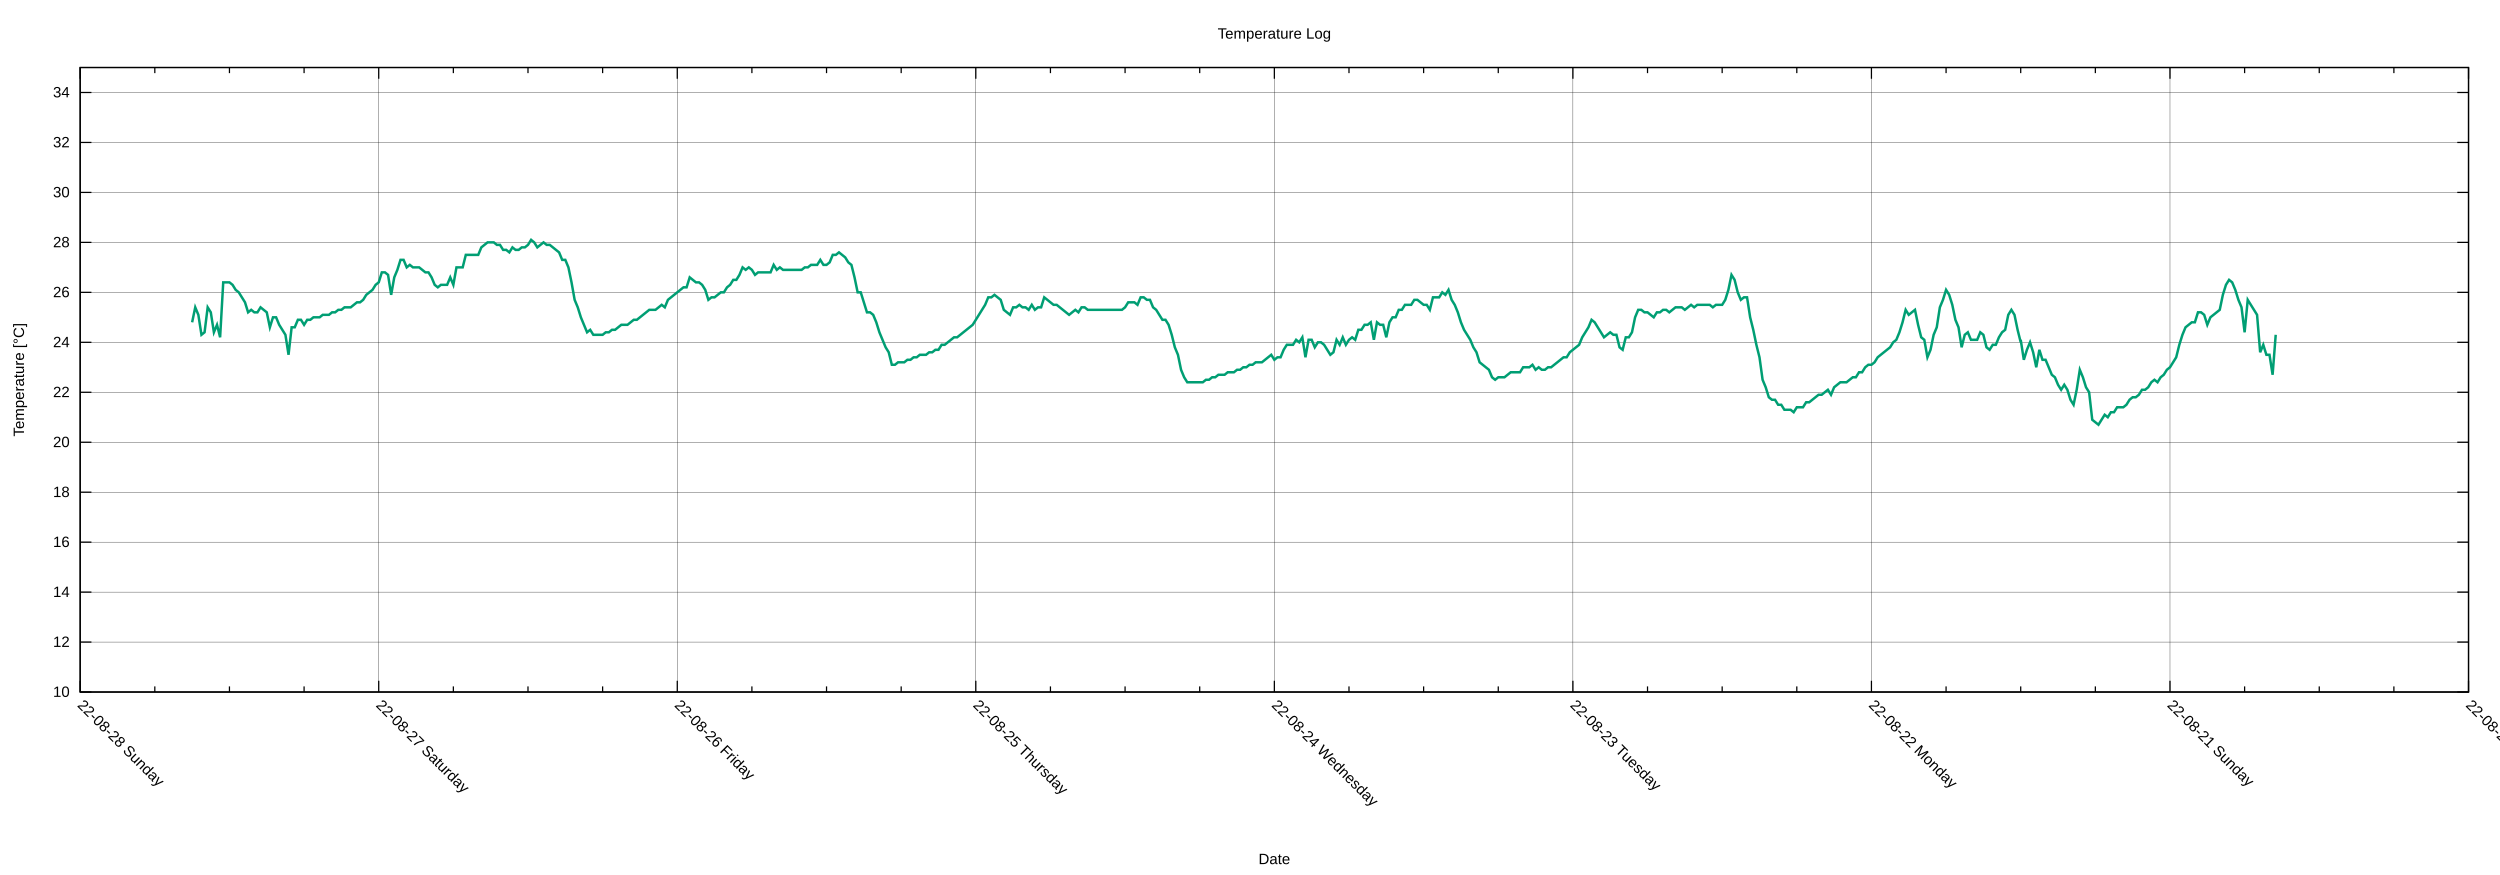
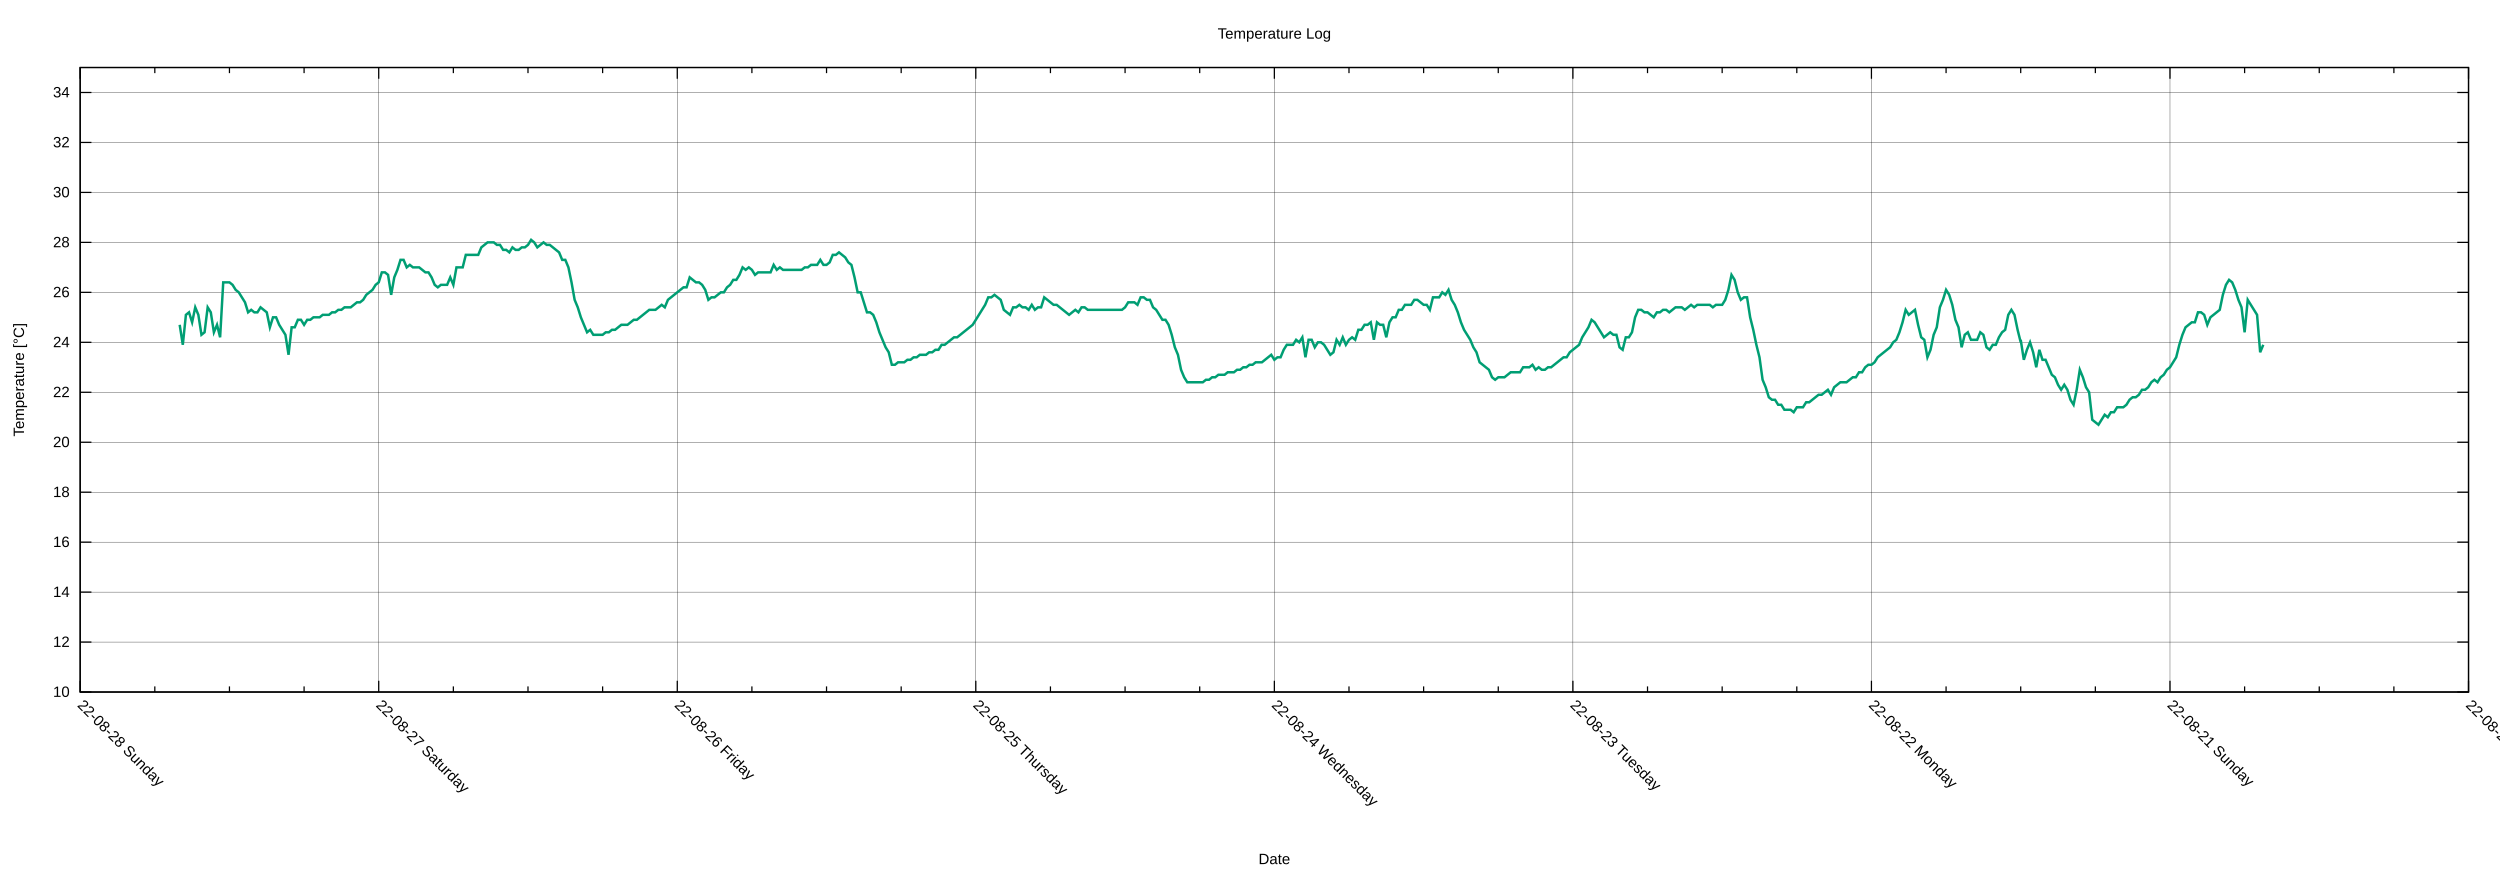
<svg xmlns="http://www.w3.org/2000/svg" xmlns:xlink="http://www.w3.org/1999/xlink" width="2000" height="700" viewBox="0 0 2000 700">
  <g id="gnuplot_canvas">
    <rect x="0" y="0" width="2000" height="700" fill="none" />
    <defs>
      <circle id="gpDot" r="0.5" stroke-width="0.5" stroke="currentColor" />
      <path id="gpPt0" stroke-width="0.222" stroke="currentColor" d="M-1,0 h2 M0,-1 v2" />
      <path id="gpPt1" stroke-width="0.222" stroke="currentColor" d="M-1,-1 L1,1 M1,-1 L-1,1" />
      <path id="gpPt2" stroke-width="0.222" stroke="currentColor" d="M-1,0 L1,0 M0,-1 L0,1 M-1,-1 L1,1 M-1,1 L1,-1" />
      <rect id="gpPt3" stroke-width="0.222" stroke="currentColor" x="-1" y="-1" width="2" height="2" />
      <rect id="gpPt4" stroke-width="0.222" stroke="currentColor" fill="currentColor" x="-1" y="-1" width="2" height="2" />
      <circle id="gpPt5" stroke-width="0.222" stroke="currentColor" cx="0" cy="0" r="1" />
      <use xlink:href="#gpPt5" id="gpPt6" fill="currentColor" stroke="none" />
      <path id="gpPt7" stroke-width="0.222" stroke="currentColor" d="M0,-1.33 L-1.33,0.67 L1.33,0.67 z" />
      <use xlink:href="#gpPt7" id="gpPt8" fill="currentColor" stroke="none" />
      <use xlink:href="#gpPt7" id="gpPt9" stroke="currentColor" transform="rotate(180)" />
      <use xlink:href="#gpPt9" id="gpPt10" fill="currentColor" stroke="none" />
      <use xlink:href="#gpPt3" id="gpPt11" stroke="currentColor" transform="rotate(45)" />
      <use xlink:href="#gpPt11" id="gpPt12" fill="currentColor" stroke="none" />
      <path id="gpPt13" stroke-width="0.222" stroke="currentColor" d="M0,1.330 L1.265,0.411 L0.782,-1.067 L-0.782,-1.076 L-1.265,0.411 z" />
      <use xlink:href="#gpPt13" id="gpPt14" fill="currentColor" stroke="none" />
      <filter id="textbox" filterUnits="objectBoundingBox" x="0" y="0" height="1" width="1">
        <feFlood flood-color="white" flood-opacity="1" result="bgnd" />
        <feComposite in="SourceGraphic" in2="bgnd" operator="atop" />
      </filter>
      <filter id="greybox" filterUnits="objectBoundingBox" x="0" y="0" height="1" width="1">
        <feFlood flood-color="lightgrey" flood-opacity="1" result="grey" />
        <feComposite in="SourceGraphic" in2="grey" operator="atop" />
      </filter>
    </defs>
    <g fill="none" color="white" stroke="currentColor" stroke-width="1.00" stroke-linecap="butt" stroke-linejoin="miter">
</g>
    <g fill="none" color="black" stroke="currentColor" stroke-width="1.00" stroke-linecap="butt" stroke-linejoin="miter">
</g>
    <g fill="none" color="black" stroke="black" stroke-width="0.25" stroke-linecap="butt" stroke-linejoin="miter">
</g>
    <g fill="none" color="black" stroke="currentColor" stroke-width="0.25" stroke-linecap="butt" stroke-linejoin="miter">
      <path stroke="black" class="gridline" d="M64.14,553.62 L1974.82,553.62  " />
    </g>
    <g fill="none" color="black" stroke="black" stroke-width="1.00" stroke-linecap="butt" stroke-linejoin="miter">
</g>
    <g fill="none" color="black" stroke="currentColor" stroke-width="1.00" stroke-linecap="butt" stroke-linejoin="miter">
      <path stroke="black" d="M64.14,553.62 L73.14,553.62 M1974.82,553.62 L1965.82,553.62  " />
      <g transform="translate(55.75,557.52)" stroke="none" fill="black" font-family="Arial" font-size="12.00" text-anchor="end">
        <text>
          <tspan font-family="Arial"> 10</tspan>
        </text>
      </g>
    </g>
    <g fill="none" color="black" stroke="currentColor" stroke-width="1.00" stroke-linecap="butt" stroke-linejoin="miter">
</g>
    <g fill="none" color="black" stroke="black" stroke-width="0.25" stroke-linecap="butt" stroke-linejoin="miter">
</g>
    <g fill="none" color="black" stroke="currentColor" stroke-width="0.25" stroke-linecap="butt" stroke-linejoin="miter">
      <path stroke="black" class="gridline" d="M64.14,513.65 L1974.82,513.65  " />
    </g>
    <g fill="none" color="black" stroke="black" stroke-width="1.00" stroke-linecap="butt" stroke-linejoin="miter">
</g>
    <g fill="none" color="black" stroke="currentColor" stroke-width="1.00" stroke-linecap="butt" stroke-linejoin="miter">
      <path stroke="black" d="M64.14,513.65 L73.14,513.65 M1974.82,513.65 L1965.82,513.65  " />
      <g transform="translate(55.75,517.55)" stroke="none" fill="black" font-family="Arial" font-size="12.00" text-anchor="end">
        <text>
          <tspan font-family="Arial"> 12</tspan>
        </text>
      </g>
    </g>
    <g fill="none" color="black" stroke="currentColor" stroke-width="1.00" stroke-linecap="butt" stroke-linejoin="miter">
</g>
    <g fill="none" color="black" stroke="black" stroke-width="0.25" stroke-linecap="butt" stroke-linejoin="miter">
</g>
    <g fill="none" color="black" stroke="currentColor" stroke-width="0.25" stroke-linecap="butt" stroke-linejoin="miter">
      <path stroke="black" class="gridline" d="M64.14,473.68 L1974.82,473.68  " />
    </g>
    <g fill="none" color="black" stroke="black" stroke-width="1.00" stroke-linecap="butt" stroke-linejoin="miter">
</g>
    <g fill="none" color="black" stroke="currentColor" stroke-width="1.00" stroke-linecap="butt" stroke-linejoin="miter">
      <path stroke="black" d="M64.14,473.68 L73.14,473.68 M1974.82,473.68 L1965.82,473.68  " />
      <g transform="translate(55.75,477.58)" stroke="none" fill="black" font-family="Arial" font-size="12.00" text-anchor="end">
        <text>
          <tspan font-family="Arial"> 14</tspan>
        </text>
      </g>
    </g>
    <g fill="none" color="black" stroke="currentColor" stroke-width="1.00" stroke-linecap="butt" stroke-linejoin="miter">
</g>
    <g fill="none" color="black" stroke="black" stroke-width="0.25" stroke-linecap="butt" stroke-linejoin="miter">
</g>
    <g fill="none" color="black" stroke="currentColor" stroke-width="0.25" stroke-linecap="butt" stroke-linejoin="miter">
      <path stroke="black" class="gridline" d="M64.14,433.71 L1974.82,433.71  " />
    </g>
    <g fill="none" color="black" stroke="black" stroke-width="1.00" stroke-linecap="butt" stroke-linejoin="miter">
</g>
    <g fill="none" color="black" stroke="currentColor" stroke-width="1.00" stroke-linecap="butt" stroke-linejoin="miter">
      <path stroke="black" d="M64.14,433.71 L73.14,433.71 M1974.82,433.71 L1965.82,433.71  " />
      <g transform="translate(55.75,437.61)" stroke="none" fill="black" font-family="Arial" font-size="12.00" text-anchor="end">
        <text>
          <tspan font-family="Arial"> 16</tspan>
        </text>
      </g>
    </g>
    <g fill="none" color="black" stroke="currentColor" stroke-width="1.00" stroke-linecap="butt" stroke-linejoin="miter">
</g>
    <g fill="none" color="black" stroke="black" stroke-width="0.25" stroke-linecap="butt" stroke-linejoin="miter">
</g>
    <g fill="none" color="black" stroke="currentColor" stroke-width="0.25" stroke-linecap="butt" stroke-linejoin="miter">
      <path stroke="black" class="gridline" d="M64.14,393.74 L1974.82,393.74  " />
    </g>
    <g fill="none" color="black" stroke="black" stroke-width="1.00" stroke-linecap="butt" stroke-linejoin="miter">
</g>
    <g fill="none" color="black" stroke="currentColor" stroke-width="1.00" stroke-linecap="butt" stroke-linejoin="miter">
      <path stroke="black" d="M64.14,393.74 L73.14,393.74 M1974.82,393.74 L1965.82,393.74  " />
      <g transform="translate(55.75,397.64)" stroke="none" fill="black" font-family="Arial" font-size="12.00" text-anchor="end">
        <text>
          <tspan font-family="Arial"> 18</tspan>
        </text>
      </g>
    </g>
    <g fill="none" color="black" stroke="currentColor" stroke-width="1.00" stroke-linecap="butt" stroke-linejoin="miter">
</g>
    <g fill="none" color="black" stroke="black" stroke-width="0.25" stroke-linecap="butt" stroke-linejoin="miter">
</g>
    <g fill="none" color="black" stroke="currentColor" stroke-width="0.25" stroke-linecap="butt" stroke-linejoin="miter">
      <path stroke="black" class="gridline" d="M64.14,353.78 L1974.82,353.78  " />
    </g>
    <g fill="none" color="black" stroke="black" stroke-width="1.00" stroke-linecap="butt" stroke-linejoin="miter">
</g>
    <g fill="none" color="black" stroke="currentColor" stroke-width="1.00" stroke-linecap="butt" stroke-linejoin="miter">
      <path stroke="black" d="M64.14,353.78 L73.14,353.78 M1974.82,353.78 L1965.82,353.78  " />
      <g transform="translate(55.75,357.68)" stroke="none" fill="black" font-family="Arial" font-size="12.00" text-anchor="end">
        <text>
          <tspan font-family="Arial"> 20</tspan>
        </text>
      </g>
    </g>
    <g fill="none" color="black" stroke="currentColor" stroke-width="1.00" stroke-linecap="butt" stroke-linejoin="miter">
</g>
    <g fill="none" color="black" stroke="black" stroke-width="0.25" stroke-linecap="butt" stroke-linejoin="miter">
</g>
    <g fill="none" color="black" stroke="currentColor" stroke-width="0.25" stroke-linecap="butt" stroke-linejoin="miter">
      <path stroke="black" class="gridline" d="M64.14,313.81 L1974.82,313.81  " />
    </g>
    <g fill="none" color="black" stroke="black" stroke-width="1.00" stroke-linecap="butt" stroke-linejoin="miter">
</g>
    <g fill="none" color="black" stroke="currentColor" stroke-width="1.00" stroke-linecap="butt" stroke-linejoin="miter">
      <path stroke="black" d="M64.14,313.81 L73.14,313.81 M1974.82,313.81 L1965.82,313.81  " />
      <g transform="translate(55.75,317.71)" stroke="none" fill="black" font-family="Arial" font-size="12.00" text-anchor="end">
        <text>
          <tspan font-family="Arial"> 22</tspan>
        </text>
      </g>
    </g>
    <g fill="none" color="black" stroke="currentColor" stroke-width="1.00" stroke-linecap="butt" stroke-linejoin="miter">
</g>
    <g fill="none" color="black" stroke="black" stroke-width="0.25" stroke-linecap="butt" stroke-linejoin="miter">
</g>
    <g fill="none" color="black" stroke="currentColor" stroke-width="0.25" stroke-linecap="butt" stroke-linejoin="miter">
      <path stroke="black" class="gridline" d="M64.14,273.84 L1974.82,273.84  " />
    </g>
    <g fill="none" color="black" stroke="black" stroke-width="1.00" stroke-linecap="butt" stroke-linejoin="miter">
</g>
    <g fill="none" color="black" stroke="currentColor" stroke-width="1.00" stroke-linecap="butt" stroke-linejoin="miter">
      <path stroke="black" d="M64.14,273.84 L73.14,273.84 M1974.82,273.84 L1965.82,273.84  " />
      <g transform="translate(55.75,277.74)" stroke="none" fill="black" font-family="Arial" font-size="12.00" text-anchor="end">
        <text>
          <tspan font-family="Arial"> 24</tspan>
        </text>
      </g>
    </g>
    <g fill="none" color="black" stroke="currentColor" stroke-width="1.00" stroke-linecap="butt" stroke-linejoin="miter">
</g>
    <g fill="none" color="black" stroke="black" stroke-width="0.25" stroke-linecap="butt" stroke-linejoin="miter">
</g>
    <g fill="none" color="black" stroke="currentColor" stroke-width="0.25" stroke-linecap="butt" stroke-linejoin="miter">
      <path stroke="black" class="gridline" d="M64.14,233.87 L1974.82,233.87  " />
    </g>
    <g fill="none" color="black" stroke="black" stroke-width="1.00" stroke-linecap="butt" stroke-linejoin="miter">
</g>
    <g fill="none" color="black" stroke="currentColor" stroke-width="1.00" stroke-linecap="butt" stroke-linejoin="miter">
      <path stroke="black" d="M64.14,233.87 L73.14,233.87 M1974.82,233.87 L1965.82,233.87  " />
      <g transform="translate(55.75,237.77)" stroke="none" fill="black" font-family="Arial" font-size="12.00" text-anchor="end">
        <text>
          <tspan font-family="Arial"> 26</tspan>
        </text>
      </g>
    </g>
    <g fill="none" color="black" stroke="currentColor" stroke-width="1.00" stroke-linecap="butt" stroke-linejoin="miter">
</g>
    <g fill="none" color="black" stroke="black" stroke-width="0.25" stroke-linecap="butt" stroke-linejoin="miter">
</g>
    <g fill="none" color="black" stroke="currentColor" stroke-width="0.25" stroke-linecap="butt" stroke-linejoin="miter">
      <path stroke="black" class="gridline" d="M64.14,193.90 L1974.82,193.90  " />
    </g>
    <g fill="none" color="black" stroke="black" stroke-width="1.00" stroke-linecap="butt" stroke-linejoin="miter">
</g>
    <g fill="none" color="black" stroke="currentColor" stroke-width="1.00" stroke-linecap="butt" stroke-linejoin="miter">
      <path stroke="black" d="M64.14,193.90 L73.14,193.90 M1974.82,193.90 L1965.82,193.90  " />
      <g transform="translate(55.75,197.80)" stroke="none" fill="black" font-family="Arial" font-size="12.00" text-anchor="end">
        <text>
          <tspan font-family="Arial"> 28</tspan>
        </text>
      </g>
    </g>
    <g fill="none" color="black" stroke="currentColor" stroke-width="1.00" stroke-linecap="butt" stroke-linejoin="miter">
</g>
    <g fill="none" color="black" stroke="black" stroke-width="0.25" stroke-linecap="butt" stroke-linejoin="miter">
</g>
    <g fill="none" color="black" stroke="currentColor" stroke-width="0.25" stroke-linecap="butt" stroke-linejoin="miter">
      <path stroke="black" class="gridline" d="M64.14,153.93 L1974.82,153.93  " />
    </g>
    <g fill="none" color="black" stroke="black" stroke-width="1.00" stroke-linecap="butt" stroke-linejoin="miter">
</g>
    <g fill="none" color="black" stroke="currentColor" stroke-width="1.00" stroke-linecap="butt" stroke-linejoin="miter">
      <path stroke="black" d="M64.14,153.93 L73.14,153.93 M1974.82,153.93 L1965.82,153.93  " />
      <g transform="translate(55.75,157.83)" stroke="none" fill="black" font-family="Arial" font-size="12.00" text-anchor="end">
        <text>
          <tspan font-family="Arial"> 30</tspan>
        </text>
      </g>
    </g>
    <g fill="none" color="black" stroke="currentColor" stroke-width="1.00" stroke-linecap="butt" stroke-linejoin="miter">
</g>
    <g fill="none" color="black" stroke="black" stroke-width="0.25" stroke-linecap="butt" stroke-linejoin="miter">
</g>
    <g fill="none" color="black" stroke="currentColor" stroke-width="0.25" stroke-linecap="butt" stroke-linejoin="miter">
      <path stroke="black" class="gridline" d="M64.14,113.96 L1974.82,113.96  " />
    </g>
    <g fill="none" color="black" stroke="black" stroke-width="1.00" stroke-linecap="butt" stroke-linejoin="miter">
</g>
    <g fill="none" color="black" stroke="currentColor" stroke-width="1.00" stroke-linecap="butt" stroke-linejoin="miter">
      <path stroke="black" d="M64.14,113.96 L73.14,113.96 M1974.82,113.96 L1965.82,113.96  " />
      <g transform="translate(55.75,117.86)" stroke="none" fill="black" font-family="Arial" font-size="12.00" text-anchor="end">
        <text>
          <tspan font-family="Arial"> 32</tspan>
        </text>
      </g>
    </g>
    <g fill="none" color="black" stroke="currentColor" stroke-width="1.00" stroke-linecap="butt" stroke-linejoin="miter">
</g>
    <g fill="none" color="black" stroke="black" stroke-width="0.25" stroke-linecap="butt" stroke-linejoin="miter">
</g>
    <g fill="none" color="black" stroke="currentColor" stroke-width="0.25" stroke-linecap="butt" stroke-linejoin="miter">
      <path stroke="black" class="gridline" d="M64.14,73.99 L1974.82,73.99  " />
    </g>
    <g fill="none" color="black" stroke="black" stroke-width="1.00" stroke-linecap="butt" stroke-linejoin="miter">
</g>
    <g fill="none" color="black" stroke="currentColor" stroke-width="1.00" stroke-linecap="butt" stroke-linejoin="miter">
      <path stroke="black" d="M64.14,73.99 L73.14,73.99 M1974.82,73.99 L1965.82,73.99  " />
      <g transform="translate(55.75,77.89)" stroke="none" fill="black" font-family="Arial" font-size="12.00" text-anchor="end">
        <text>
          <tspan font-family="Arial"> 34</tspan>
        </text>
      </g>
    </g>
    <g fill="none" color="black" stroke="currentColor" stroke-width="1.00" stroke-linecap="butt" stroke-linejoin="miter">
</g>
    <g fill="none" color="black" stroke="black" stroke-width="0.25" stroke-linecap="butt" stroke-linejoin="miter">
</g>
    <g fill="none" color="black" stroke="currentColor" stroke-width="0.25" stroke-linecap="butt" stroke-linejoin="miter">
      <path stroke="black" class="gridline" d="M1974.82,553.62 L1974.82,54.01  " />
    </g>
    <g fill="none" color="black" stroke="black" stroke-width="1.00" stroke-linecap="butt" stroke-linejoin="miter">
</g>
    <g fill="none" color="black" stroke="currentColor" stroke-width="1.00" stroke-linecap="butt" stroke-linejoin="miter">
      <path stroke="black" d="M1974.82,553.62 L1974.82,544.62 M1974.82,54.01 L1974.82,63.01  " />
      <g transform="translate(1972.06,564.77) rotate(45)" stroke="none" fill="black" font-family="Arial" font-size="12.00" text-anchor="start">
        <text>
          <tspan font-family="Arial">22-08-20 Saturday</tspan>
        </text>
      </g>
    </g>
    <g fill="none" color="black" stroke="currentColor" stroke-width="1.00" stroke-linecap="butt" stroke-linejoin="miter">
      <path stroke="black" d="M1915.11,553.62 L1915.11,549.12 M1915.11,54.01 L1915.11,58.51 M1855.40,553.62 L1855.40,549.12 M1855.40,54.01 L1855.40,58.51   M1795.69,553.62 L1795.69,549.12 M1795.69,54.01 L1795.69,58.51  " />
    </g>
    <g fill="none" color="black" stroke="black" stroke-width="0.25" stroke-linecap="butt" stroke-linejoin="miter">
</g>
    <g fill="none" color="black" stroke="currentColor" stroke-width="0.25" stroke-linecap="butt" stroke-linejoin="miter">
      <path stroke="black" class="gridline" d="M1735.99,553.62 L1735.99,54.01  " />
    </g>
    <g fill="none" color="black" stroke="black" stroke-width="1.00" stroke-linecap="butt" stroke-linejoin="miter">
</g>
    <g fill="none" color="black" stroke="currentColor" stroke-width="1.00" stroke-linecap="butt" stroke-linejoin="miter">
      <path stroke="black" d="M1735.99,553.62 L1735.99,544.62 M1735.99,54.01 L1735.99,63.01  " />
      <g transform="translate(1733.23,564.77) rotate(45)" stroke="none" fill="black" font-family="Arial" font-size="12.00" text-anchor="start">
        <text>
          <tspan font-family="Arial">22-08-21 Sunday</tspan>
        </text>
      </g>
    </g>
    <g fill="none" color="black" stroke="currentColor" stroke-width="1.00" stroke-linecap="butt" stroke-linejoin="miter">
      <path stroke="black" d="M1676.28,553.62 L1676.28,549.12 M1676.28,54.01 L1676.28,58.51 M1616.57,553.62 L1616.57,549.12 M1616.57,54.01 L1616.57,58.51   M1556.86,553.62 L1556.86,549.12 M1556.86,54.01 L1556.86,58.51  " />
    </g>
    <g fill="none" color="black" stroke="black" stroke-width="0.25" stroke-linecap="butt" stroke-linejoin="miter">
</g>
    <g fill="none" color="black" stroke="currentColor" stroke-width="0.25" stroke-linecap="butt" stroke-linejoin="miter">
      <path stroke="black" class="gridline" d="M1497.15,553.62 L1497.15,54.01  " />
    </g>
    <g fill="none" color="black" stroke="black" stroke-width="1.00" stroke-linecap="butt" stroke-linejoin="miter">
</g>
    <g fill="none" color="black" stroke="currentColor" stroke-width="1.00" stroke-linecap="butt" stroke-linejoin="miter">
      <path stroke="black" d="M1497.15,553.62 L1497.15,544.62 M1497.15,54.01 L1497.15,63.01  " />
      <g transform="translate(1494.39,564.77) rotate(45)" stroke="none" fill="black" font-family="Arial" font-size="12.00" text-anchor="start">
        <text>
          <tspan font-family="Arial">22-08-22 Monday</tspan>
        </text>
      </g>
    </g>
    <g fill="none" color="black" stroke="currentColor" stroke-width="1.00" stroke-linecap="butt" stroke-linejoin="miter">
      <path stroke="black" d="M1437.44,553.62 L1437.44,549.12 M1437.44,54.01 L1437.44,58.51 M1377.73,553.62 L1377.73,549.12 M1377.73,54.01 L1377.73,58.51   M1318.02,553.62 L1318.02,549.12 M1318.02,54.01 L1318.02,58.51  " />
    </g>
    <g fill="none" color="black" stroke="black" stroke-width="0.25" stroke-linecap="butt" stroke-linejoin="miter">
</g>
    <g fill="none" color="black" stroke="currentColor" stroke-width="0.25" stroke-linecap="butt" stroke-linejoin="miter">
      <path stroke="black" class="gridline" d="M1258.32,553.62 L1258.32,54.01  " />
    </g>
    <g fill="none" color="black" stroke="black" stroke-width="1.00" stroke-linecap="butt" stroke-linejoin="miter">
</g>
    <g fill="none" color="black" stroke="currentColor" stroke-width="1.00" stroke-linecap="butt" stroke-linejoin="miter">
      <path stroke="black" d="M1258.32,553.62 L1258.32,544.62 M1258.32,54.01 L1258.32,63.01  " />
      <g transform="translate(1255.56,564.77) rotate(45)" stroke="none" fill="black" font-family="Arial" font-size="12.00" text-anchor="start">
        <text>
          <tspan font-family="Arial">22-08-23 Tuesday</tspan>
        </text>
      </g>
    </g>
    <g fill="none" color="black" stroke="currentColor" stroke-width="1.00" stroke-linecap="butt" stroke-linejoin="miter">
      <path stroke="black" d="M1198.61,553.62 L1198.61,549.12 M1198.61,54.01 L1198.61,58.51 M1138.90,553.62 L1138.90,549.12 M1138.90,54.01 L1138.90,58.51   M1079.19,553.62 L1079.19,549.12 M1079.19,54.01 L1079.19,58.51  " />
    </g>
    <g fill="none" color="black" stroke="black" stroke-width="0.25" stroke-linecap="butt" stroke-linejoin="miter">
</g>
    <g fill="none" color="black" stroke="currentColor" stroke-width="0.25" stroke-linecap="butt" stroke-linejoin="miter">
      <path stroke="black" class="gridline" d="M1019.48,553.62 L1019.48,54.01  " />
    </g>
    <g fill="none" color="black" stroke="black" stroke-width="1.00" stroke-linecap="butt" stroke-linejoin="miter">
</g>
    <g fill="none" color="black" stroke="currentColor" stroke-width="1.00" stroke-linecap="butt" stroke-linejoin="miter">
      <path stroke="black" d="M1019.48,553.62 L1019.48,544.62 M1019.48,54.01 L1019.48,63.01  " />
      <g transform="translate(1016.72,564.77) rotate(45)" stroke="none" fill="black" font-family="Arial" font-size="12.00" text-anchor="start">
        <text>
          <tspan font-family="Arial">22-08-24 Wednesday</tspan>
        </text>
      </g>
    </g>
    <g fill="none" color="black" stroke="currentColor" stroke-width="1.00" stroke-linecap="butt" stroke-linejoin="miter">
      <path stroke="black" d="M959.77,553.62 L959.77,549.12 M959.77,54.01 L959.77,58.51 M900.06,553.62 L900.06,549.12 M900.06,54.01 L900.06,58.51   M840.35,553.62 L840.35,549.12 M840.35,54.01 L840.35,58.51  " />
    </g>
    <g fill="none" color="black" stroke="black" stroke-width="0.25" stroke-linecap="butt" stroke-linejoin="miter">
</g>
    <g fill="none" color="black" stroke="currentColor" stroke-width="0.25" stroke-linecap="butt" stroke-linejoin="miter">
      <path stroke="black" class="gridline" d="M780.65,553.62 L780.65,54.01  " />
    </g>
    <g fill="none" color="black" stroke="black" stroke-width="1.00" stroke-linecap="butt" stroke-linejoin="miter">
</g>
    <g fill="none" color="black" stroke="currentColor" stroke-width="1.00" stroke-linecap="butt" stroke-linejoin="miter">
      <path stroke="black" d="M780.65,553.62 L780.65,544.62 M780.65,54.01 L780.65,63.01  " />
      <g transform="translate(777.89,564.77) rotate(45)" stroke="none" fill="black" font-family="Arial" font-size="12.00" text-anchor="start">
        <text>
          <tspan font-family="Arial">22-08-25 Thursday</tspan>
        </text>
      </g>
    </g>
    <g fill="none" color="black" stroke="currentColor" stroke-width="1.00" stroke-linecap="butt" stroke-linejoin="miter">
      <path stroke="black" d="M720.94,553.62 L720.94,549.12 M720.94,54.01 L720.94,58.51 M661.23,553.62 L661.23,549.12 M661.23,54.01 L661.23,58.51   M601.52,553.62 L601.52,549.12 M601.52,54.01 L601.52,58.51  " />
    </g>
    <g fill="none" color="black" stroke="black" stroke-width="0.25" stroke-linecap="butt" stroke-linejoin="miter">
</g>
    <g fill="none" color="black" stroke="currentColor" stroke-width="0.25" stroke-linecap="butt" stroke-linejoin="miter">
      <path stroke="black" class="gridline" d="M541.81,553.62 L541.81,54.01  " />
    </g>
    <g fill="none" color="black" stroke="black" stroke-width="1.00" stroke-linecap="butt" stroke-linejoin="miter">
</g>
    <g fill="none" color="black" stroke="currentColor" stroke-width="1.00" stroke-linecap="butt" stroke-linejoin="miter">
      <path stroke="black" d="M541.81,553.62 L541.81,544.62 M541.81,54.01 L541.81,63.01  " />
      <g transform="translate(539.05,564.77) rotate(45)" stroke="none" fill="black" font-family="Arial" font-size="12.00" text-anchor="start">
        <text>
          <tspan font-family="Arial">22-08-26 Friday</tspan>
        </text>
      </g>
    </g>
    <g fill="none" color="black" stroke="currentColor" stroke-width="1.00" stroke-linecap="butt" stroke-linejoin="miter">
      <path stroke="black" d="M482.10,553.62 L482.10,549.12 M482.10,54.01 L482.10,58.51 M422.39,553.62 L422.39,549.12 M422.39,54.01 L422.39,58.51   M362.68,553.62 L362.68,549.12 M362.68,54.01 L362.68,58.51  " />
    </g>
    <g fill="none" color="black" stroke="black" stroke-width="0.25" stroke-linecap="butt" stroke-linejoin="miter">
</g>
    <g fill="none" color="black" stroke="currentColor" stroke-width="0.25" stroke-linecap="butt" stroke-linejoin="miter">
      <path stroke="black" class="gridline" d="M302.98,553.62 L302.98,54.01  " />
    </g>
    <g fill="none" color="black" stroke="black" stroke-width="1.00" stroke-linecap="butt" stroke-linejoin="miter">
</g>
    <g fill="none" color="black" stroke="currentColor" stroke-width="1.00" stroke-linecap="butt" stroke-linejoin="miter">
      <path stroke="black" d="M302.98,553.62 L302.98,544.62 M302.98,54.01 L302.98,63.01  " />
      <g transform="translate(300.22,564.77) rotate(45)" stroke="none" fill="black" font-family="Arial" font-size="12.00" text-anchor="start">
        <text>
          <tspan font-family="Arial">22-08-27 Saturday</tspan>
        </text>
      </g>
    </g>
    <g fill="none" color="black" stroke="currentColor" stroke-width="1.00" stroke-linecap="butt" stroke-linejoin="miter">
      <path stroke="black" d="M243.27,553.62 L243.27,549.12 M243.27,54.01 L243.27,58.51 M183.56,553.62 L183.56,549.12 M183.56,54.01 L183.56,58.51   M123.85,553.62 L123.85,549.12 M123.85,54.01 L123.85,58.51  " />
    </g>
    <g fill="none" color="black" stroke="black" stroke-width="0.25" stroke-linecap="butt" stroke-linejoin="miter">
</g>
    <g fill="none" color="black" stroke="currentColor" stroke-width="0.25" stroke-linecap="butt" stroke-linejoin="miter">
      <path stroke="black" class="gridline" d="M64.14,553.62 L64.14,54.01  " />
    </g>
    <g fill="none" color="black" stroke="black" stroke-width="1.00" stroke-linecap="butt" stroke-linejoin="miter">
</g>
    <g fill="none" color="black" stroke="currentColor" stroke-width="1.00" stroke-linecap="butt" stroke-linejoin="miter">
      <path stroke="black" d="M64.14,553.62 L64.14,544.62 M64.14,54.01 L64.14,63.01  " />
      <g transform="translate(61.38,564.77) rotate(45)" stroke="none" fill="black" font-family="Arial" font-size="12.00" text-anchor="start">
        <text>
          <tspan font-family="Arial">22-08-28 Sunday</tspan>
        </text>
      </g>
    </g>
    <g fill="none" color="black" stroke="currentColor" stroke-width="1.00" stroke-linecap="butt" stroke-linejoin="miter">
</g>
    <g fill="none" color="black" stroke="currentColor" stroke-width="1.00" stroke-linecap="butt" stroke-linejoin="miter">
      <path stroke="black" d="M64.14,54.01 L64.14,553.62 L1974.82,553.62 L1974.82,54.01 L64.14,54.01 Z  " />
    </g>
    <g fill="none" color="black" stroke="currentColor" stroke-width="1.00" stroke-linecap="butt" stroke-linejoin="miter">
      <g transform="translate(19.18,303.82) rotate(270)" stroke="none" fill="black" font-family="Arial" font-size="12.00" text-anchor="middle">
        <text>
          <tspan font-family="Arial">Temperature [°C]</tspan>
        </text>
      </g>
    </g>
    <g fill="none" color="black" stroke="currentColor" stroke-width="1.00" stroke-linecap="butt" stroke-linejoin="miter">
      <g transform="translate(1019.48,691.30)" stroke="none" fill="black" font-family="Arial" font-size="12.00" text-anchor="middle">
        <text>
          <tspan font-family="Arial">Date</tspan>
        </text>
      </g>
    </g>
    <g fill="none" color="black" stroke="currentColor" stroke-width="1.00" stroke-linecap="butt" stroke-linejoin="miter">
</g>
    <g id="gnuplot_plot_1">
      <g fill="none" color="white" stroke="currentColor" stroke-width="2.00" stroke-linecap="butt" stroke-linejoin="miter">
</g>
      <g fill="none" color="black" stroke="currentColor" stroke-width="2.00" stroke-linecap="butt" stroke-linejoin="miter">
-         <path stroke="rgb(  0, 158, 115)" d="M153.70,257.85 L156.19,245.86 L158.68,251.86 L161.17,267.84 L163.65,265.84 L166.14,245.86 L168.63,249.86 L171.12,265.84   L173.61,259.85 L176.09,269.84 L178.58,225.88 L181.07,225.88 L183.56,225.88 L186.05,227.87 L188.53,231.87 L191.02,233.87   L193.51,237.87 L196.00,241.86 L198.48,249.86 L200.97,247.86 L203.46,249.86 L205.95,249.86 L208.44,245.86 L210.92,247.86   L213.41,249.86 L215.90,261.85 L218.39,253.85 L220.88,253.85 L223.36,259.85 L225.85,263.85 L228.34,267.84 L230.83,283.83   L233.31,261.85 L235.80,261.85 L238.29,255.85 L240.78,255.85 L243.27,259.85 L245.75,255.85 L248.24,255.85 L250.73,253.85   L253.22,253.85 L255.71,253.85 L258.19,251.86 L260.68,251.86 L263.17,251.86 L265.66,249.86 L268.14,249.86 L270.63,247.86   L273.12,247.86 L275.61,245.86 L278.10,245.86 L280.58,245.86 L283.07,243.86 L285.56,241.86 L288.05,241.86 L290.54,239.86   L293.02,235.87 L295.51,233.87 L298.00,231.87 L300.49,227.87 L302.98,225.88 L305.46,217.88 L307.95,217.88 L310.44,219.88   L312.93,235.87 L315.41,221.88 L317.90,215.88 L320.39,207.89 L322.88,207.89 L325.37,213.89 L327.85,211.89 L330.34,213.89   L332.83,213.89 L335.32,213.89 L337.81,215.88 L340.29,217.88 L342.78,217.88 L345.27,221.88 L347.76,227.87 L350.24,229.87   L352.73,227.87 L355.22,227.87 L357.71,227.87 L360.20,221.88 L362.68,227.87 L365.17,213.89 L367.66,213.89 L370.15,213.89   L372.64,203.89 L375.12,203.89 L377.61,203.89 L380.10,203.89 L382.59,203.89 L385.07,197.90 L387.56,195.90 L390.05,193.90   L392.54,193.90 L395.03,193.90 L397.51,195.90 L400.00,195.90 L402.49,199.90 L404.98,199.90 L407.47,201.89 L409.95,197.90   L412.44,199.90 L414.93,199.90 L417.42,197.90 L419.90,197.90 L422.39,195.90 L424.88,191.90 L427.37,193.90 L429.86,197.90   L432.34,195.90 L434.83,193.90 L437.32,195.90 L439.81,195.90 L442.30,197.90 L444.78,199.90 L447.27,201.89 L449.76,207.89   L452.25,207.89 L454.73,213.89 L457.22,225.88 L459.71,239.86 L462.20,245.86 L464.69,253.85 L467.17,259.85 L469.66,265.84   L472.15,263.85 L474.64,267.84 L477.13,267.84 L479.61,267.84 L482.10,267.84 L484.59,265.84 L487.08,265.84 L489.56,263.85   L492.05,263.85 L494.54,261.85 L497.03,259.85 L499.52,259.85 L502.00,259.85 L504.49,257.85 L506.98,255.85 L509.47,255.85   L511.96,253.85 L514.44,251.86 L516.93,249.86 L519.42,247.86 L521.91,247.86 L524.39,247.86 L526.88,245.86 L529.37,243.86   L531.86,245.86 L534.35,239.86 L536.83,237.87 L539.32,235.87 L541.81,233.87 L544.30,231.87 L546.79,229.87 L549.27,229.87   L551.76,221.88 L554.25,223.88 L556.74,225.88 L559.23,225.88 L561.71,227.87 L564.20,231.87 L566.69,239.86 L569.18,237.87   L571.66,237.87 L574.15,235.87 L576.64,233.87 L579.13,233.87 L581.62,229.87 L584.10,227.87 L586.59,223.88 L589.08,223.88   L591.57,219.88 L594.06,213.89 L596.54,215.88 L599.03,213.89 L601.52,215.88 L604.01,219.88 L606.49,217.88 L608.98,217.88   L611.47,217.88 L613.96,217.88 L616.45,217.88 L618.93,211.89 L621.42,215.88 L623.91,213.89 L626.40,215.88 L628.89,215.88   L631.37,215.88 L633.86,215.88 L636.35,215.88 L638.84,215.88 L641.32,215.88 L643.81,213.89 L646.30,213.89 L648.79,211.89   L651.28,211.89 L653.76,211.89 L656.25,207.89 L658.74,211.89 L661.23,211.89 L663.72,209.89 L666.20,203.89 L668.69,203.89   L671.18,201.89 L673.67,203.89 L676.15,205.89 L678.64,209.89 L681.13,211.89 L683.62,221.88 L686.11,233.87 L688.59,233.87   L691.08,241.86 L693.57,249.86 L696.06,249.86 L698.55,251.86 L701.03,257.85 L703.52,265.84 L706.01,271.84 L708.50,277.84   L710.98,281.83 L713.47,291.82 L715.96,291.82 L718.45,289.83 L720.94,289.83 L723.42,289.83 L725.91,287.83 L728.40,287.83   L730.89,285.83 L733.38,285.83 L735.86,283.83 L738.35,283.83 L740.84,283.83 L743.33,281.83 L745.81,281.83 L748.30,279.83   L750.79,279.83 L753.28,275.84 L755.77,275.84 L758.25,273.84 L760.74,271.84 L763.23,269.84 L765.72,269.84 L768.21,267.84   L770.69,265.84 L773.18,263.85 L775.67,261.85 L778.16,259.85 L780.65,255.85 L783.13,251.86 L785.62,247.86 L788.11,243.86   L790.60,237.87 L793.08,237.87 L795.57,235.87 L798.06,237.87 L800.55,239.86 L803.04,247.86 L805.52,249.86 L808.01,251.86   L810.50,245.86 L812.99,245.86 L815.48,243.86 L817.96,245.86 L820.45,245.86 L822.94,247.86 L825.43,243.86 L827.91,247.86   L830.40,245.86 L832.89,245.86 L835.38,237.87 L837.87,239.86 L840.35,241.86 L842.84,243.86 L845.33,243.86 L847.82,245.86   L850.31,247.86 L852.79,249.86 L855.28,251.86 L857.77,249.86 L860.26,247.86 L862.74,249.86 L865.23,245.86 L867.72,245.86   L870.21,247.86 L872.70,247.86 L875.18,247.86 L877.67,247.86 L880.16,247.86 L882.65,247.86 L885.14,247.86 L887.62,247.86   L890.11,247.86 L892.60,247.86 L895.09,247.86 L897.57,247.86 L900.06,245.86 L902.55,241.86 L905.04,241.86 L907.53,241.86   L910.01,243.86 L912.50,237.87 L914.99,237.87 L917.48,239.86 L919.97,239.86 L922.45,245.86 L924.94,247.86 L927.43,251.86   L929.92,255.85 L932.40,255.85 L934.89,259.85 L937.38,267.84 L939.87,277.84 L942.36,283.83 L944.84,295.82 L947.33,301.82   L949.82,305.81 L952.31,305.81 L954.80,305.81 L957.28,305.81 L959.77,305.81 L962.26,305.81 L964.75,303.81 L967.23,303.81   L969.72,301.82 L972.21,301.82 L974.70,299.82 L977.19,299.82 L979.67,299.82 L982.16,297.82 L984.65,297.82 L987.14,297.82   L989.63,295.82 L992.11,295.82 L994.60,293.82 L997.09,293.82 L999.58,291.82 L1002.06,291.82 L1004.55,289.83 L1007.04,289.83   L1009.53,289.83 L1012.02,287.83 L1014.50,285.83 L1016.99,283.83 L1019.48,287.83 L1021.97,285.83 L1024.46,285.83 L1026.94,279.83   L1029.43,275.84 L1031.92,275.84 L1034.41,275.84 L1036.90,271.84 L1039.38,273.84 L1041.87,269.84 L1044.36,285.83 L1046.85,271.84   L1049.33,271.84 L1051.82,277.84 L1054.31,273.84 L1056.80,273.84 L1059.29,275.84 L1061.77,279.83 L1064.26,283.83 L1066.75,281.83   L1069.24,271.84 L1071.73,275.84 L1074.21,269.84 L1076.70,275.84 L1079.19,271.84 L1081.68,269.84 L1084.16,271.84 L1086.65,263.85   L1089.14,263.85 L1091.63,259.85 L1094.12,259.85 L1096.60,257.85 L1099.09,271.84 L1101.58,257.85 L1104.07,259.85 L1106.56,259.85   L1109.04,269.84 L1111.53,257.85 L1114.02,253.85 L1116.51,253.85 L1118.99,247.86 L1121.48,247.86 L1123.97,243.86 L1126.46,243.86   L1128.95,243.86 L1131.43,239.86 L1133.92,239.86 L1136.41,241.86 L1138.90,243.86 L1141.39,243.86 L1143.87,247.86 L1146.36,237.87   L1148.85,237.87 L1151.34,237.87 L1153.82,233.87 L1156.31,235.87 L1158.80,231.87 L1161.29,239.86 L1163.78,243.86 L1166.26,249.86   L1168.75,257.85 L1171.24,263.85 L1173.73,267.84 L1176.22,271.84 L1178.70,277.84 L1181.19,281.83 L1183.68,289.83 L1186.17,291.82   L1188.65,293.82 L1191.14,295.82 L1193.63,301.82 L1196.12,303.81 L1198.61,301.82 L1201.09,301.82 L1203.58,301.82 L1206.07,299.82   L1208.56,297.82 L1211.05,297.82 L1213.53,297.82 L1216.02,297.82 L1218.51,293.82 L1221.00,293.82 L1223.48,293.82 L1225.97,291.82   L1228.46,295.82 L1230.95,293.82 L1233.44,295.82 L1235.92,295.82 L1238.41,293.82 L1240.90,293.82 L1243.39,291.82 L1245.88,289.83   L1248.36,287.83 L1250.85,285.83 L1253.34,285.83 L1255.83,281.83 L1258.32,279.83 L1260.80,277.84 L1263.29,275.84 L1265.78,269.84   L1268.27,265.84 L1270.75,261.85 L1273.24,255.85 L1275.73,257.85 L1278.22,261.85 L1280.71,265.84 L1283.19,269.84 L1285.68,267.84   L1288.17,265.84 L1290.66,267.84 L1293.15,267.84 L1295.63,277.84 L1298.12,279.83 L1300.61,269.84 L1303.10,269.84 L1305.58,265.84   L1308.07,253.85 L1310.56,247.86 L1313.05,247.86 L1315.54,249.86 L1318.02,249.86 L1320.51,251.86 L1323.00,253.85 L1325.49,249.86   L1327.98,249.86 L1330.46,247.86 L1332.95,247.86 L1335.44,249.86 L1337.93,247.86 L1340.41,245.86 L1342.90,245.86 L1345.39,245.86   L1347.88,247.86 L1350.37,245.86 L1352.85,243.86 L1355.34,245.86 L1357.83,243.86 L1360.32,243.86 L1362.81,243.86 L1365.29,243.86   L1367.78,243.86 L1370.27,245.86 L1372.76,243.86 L1375.24,243.86 L1377.73,243.86 L1380.22,239.86 L1382.71,231.87 L1385.20,219.88   L1387.68,223.88 L1390.17,233.87 L1392.66,239.86 L1395.15,237.87 L1397.64,237.87 L1400.12,253.85 L1402.61,263.85 L1405.10,275.84   L1407.59,285.83 L1410.07,303.81 L1412.56,309.81 L1415.05,317.80 L1417.54,319.80 L1420.03,319.80 L1422.51,323.80 L1425.00,323.80   L1427.49,327.80 L1429.98,327.80 L1432.47,327.80 L1434.95,329.79 L1437.44,325.80 L1439.93,325.80 L1442.42,325.80 L1444.90,321.80   L1447.39,321.80 L1449.88,319.80 L1452.37,317.80 L1454.86,315.81 L1457.34,315.81 L1459.83,313.81 L1462.32,311.81 L1464.81,315.81   L1467.30,309.81 L1469.78,307.81 L1472.27,305.81 L1474.76,305.81 L1477.25,305.81 L1479.73,303.81 L1482.22,301.82 L1484.71,301.82   L1487.20,297.82 L1489.69,297.82 L1492.17,293.82 L1494.66,291.82 L1497.15,291.82 L1499.64,289.83 L1502.13,285.83 L1504.61,283.83   L1507.10,281.83 L1509.59,279.83 L1512.08,277.84 L1514.57,273.84 L1517.05,271.84 L1519.54,265.84 L1522.03,257.85 L1524.52,247.86   L1527.00,251.86 L1529.49,249.86 L1531.98,247.86 L1534.47,259.85 L1536.96,269.84 L1539.44,271.84 L1541.93,285.83 L1544.42,279.83   L1546.91,267.84 L1549.40,261.85 L1551.88,245.86 L1554.37,239.86 L1556.86,231.87 L1559.35,235.87 L1561.83,243.86 L1564.32,255.85   L1566.81,261.85 L1569.30,277.84 L1571.79,267.84 L1574.27,265.84 L1576.76,271.84 L1579.25,271.84 L1581.74,271.84 L1584.23,265.84   L1586.71,267.84 L1589.20,277.84 L1591.69,279.83 L1594.18,275.84 L1596.66,275.84 L1599.15,269.84 L1601.64,265.84 L1604.13,263.85   L1606.62,251.86 L1609.10,247.86 L1611.59,251.86 L1614.08,263.85 L1616.57,273.84 L1616.57,271.84 L1619.06,287.83 L1621.54,279.83   L1624.03,273.84 L1626.52,281.83 L1629.01,293.82 L1631.49,279.83 L1633.98,287.83 L1636.47,287.83 L1638.96,293.82 L1641.45,299.82   L1643.93,301.82 L1646.42,307.81 L1648.91,311.81 L1651.40,307.81 L1653.89,311.81 L1656.37,319.80 L1658.86,323.80 L1661.35,311.81   L1663.84,295.82 L1666.32,301.82 L1668.81,309.81 L1671.30,313.81 L1673.79,335.79 L1676.28,337.79 L1678.76,339.79 L1681.25,335.79   L1683.74,331.79 L1686.23,333.79 L1688.72,329.79 L1691.20,329.79 L1693.69,325.80 L1696.18,325.80 L1698.67,325.80 L1701.15,323.80   L1703.64,319.80 L1706.13,317.80 L1708.62,317.80 L1711.11,315.81 L1713.59,311.81 L1716.08,311.81 L1718.57,309.81 L1721.06,305.81   L1723.55,303.81 L1726.03,305.81 L1728.52,301.82 L1731.01,299.82 L1733.50,295.82 L1735.99,293.82 L1738.47,289.83 L1740.96,285.83   L1743.45,275.84 L1745.94,267.84 L1748.42,261.85 L1750.91,259.85 L1753.40,257.85 L1755.89,257.85 L1758.38,249.86 L1760.86,249.86   L1763.35,251.86 L1765.84,259.85 L1768.33,253.85 L1770.82,251.86 L1773.30,249.86 L1775.79,247.86 L1778.28,235.87 L1780.77,227.87   L1783.25,223.88 L1785.74,225.88 L1788.23,231.87 L1790.72,239.86 L1793.21,245.86 L1795.69,265.84 L1798.18,239.86 L1800.67,243.86   L1803.16,247.86 L1805.65,251.86 L1808.13,281.83 L1810.62,275.84 L1813.11,283.83 L1815.60,283.83 L1818.08,299.82 L1820.57,267.84    " />
+         <path stroke="rgb(  0, 158, 115)" d="M143.75,259.85 L146.24,275.84 L148.73,251.86 L151.22,249.86 L153.70,257.85 L156.19,245.86 L158.68,251.86 L161.17,267.84   L163.65,265.84 L166.14,245.86 L168.63,249.86 L171.12,265.84 L173.61,259.85 L176.09,269.84 L178.58,225.88 L181.07,225.88   L183.56,225.88 L186.05,227.87 L188.53,231.87 L191.02,233.87 L193.51,237.87 L196.00,241.86 L198.48,249.86 L200.97,247.86   L203.46,249.86 L205.95,249.86 L208.44,245.86 L210.92,247.86 L213.41,249.86 L215.90,261.85 L218.39,253.85 L220.88,253.85   L223.36,259.85 L225.85,263.85 L228.34,267.84 L230.83,283.83 L233.31,261.85 L235.80,261.85 L238.29,255.85 L240.78,255.85   L243.27,259.85 L245.75,255.85 L248.24,255.85 L250.73,253.85 L253.22,253.85 L255.71,253.85 L258.19,251.86 L260.68,251.86   L263.17,251.86 L265.66,249.86 L268.14,249.86 L270.63,247.86 L273.12,247.86 L275.61,245.86 L278.10,245.86 L280.58,245.86   L283.07,243.86 L285.56,241.86 L288.05,241.86 L290.54,239.86 L293.02,235.87 L295.51,233.87 L298.00,231.87 L300.49,227.87   L302.98,225.88 L305.46,217.88 L307.95,217.88 L310.44,219.88 L312.93,235.87 L315.41,221.88 L317.90,215.88 L320.39,207.89   L322.88,207.89 L325.37,213.89 L327.85,211.89 L330.34,213.89 L332.83,213.89 L335.32,213.89 L337.81,215.88 L340.29,217.88   L342.78,217.88 L345.27,221.88 L347.76,227.87 L350.24,229.87 L352.73,227.87 L355.22,227.87 L357.71,227.87 L360.20,221.88   L362.68,227.87 L365.17,213.89 L367.66,213.89 L370.15,213.89 L372.64,203.89 L375.12,203.89 L377.61,203.89 L380.10,203.89   L382.59,203.89 L385.07,197.90 L387.56,195.90 L390.05,193.90 L392.54,193.90 L395.03,193.90 L397.51,195.90 L400.00,195.90   L402.49,199.90 L404.98,199.90 L407.47,201.89 L409.95,197.90 L412.44,199.90 L414.93,199.90 L417.42,197.90 L419.90,197.90   L422.39,195.90 L424.88,191.90 L427.37,193.90 L429.86,197.90 L432.34,195.90 L434.83,193.90 L437.32,195.90 L439.81,195.90   L442.30,197.90 L444.78,199.90 L447.27,201.89 L449.76,207.89 L452.25,207.89 L454.73,213.89 L457.22,225.88 L459.71,239.86   L462.20,245.86 L464.69,253.85 L467.17,259.85 L469.66,265.84 L472.15,263.85 L474.64,267.84 L477.13,267.84 L479.61,267.84   L482.10,267.84 L484.59,265.84 L487.08,265.84 L489.56,263.85 L492.05,263.85 L494.54,261.85 L497.03,259.85 L499.52,259.85   L502.00,259.85 L504.49,257.85 L506.98,255.85 L509.47,255.85 L511.96,253.85 L514.44,251.86 L516.93,249.86 L519.42,247.86   L521.91,247.86 L524.39,247.86 L526.88,245.86 L529.37,243.86 L531.86,245.86 L534.35,239.86 L536.83,237.87 L539.32,235.87   L541.81,233.87 L544.30,231.87 L546.79,229.87 L549.27,229.87 L551.76,221.88 L554.25,223.88 L556.74,225.88 L559.23,225.88   L561.71,227.87 L564.20,231.87 L566.69,239.86 L569.18,237.87 L571.66,237.87 L574.15,235.87 L576.64,233.87 L579.13,233.87   L581.62,229.87 L584.10,227.87 L586.59,223.88 L589.08,223.88 L591.57,219.88 L594.06,213.89 L596.54,215.88 L599.03,213.89   L601.52,215.88 L604.01,219.88 L606.49,217.88 L608.98,217.88 L611.47,217.88 L613.96,217.88 L616.45,217.88 L618.93,211.89   L621.42,215.88 L623.91,213.89 L626.40,215.88 L628.89,215.88 L631.37,215.88 L633.86,215.88 L636.35,215.88 L638.84,215.88   L641.32,215.88 L643.81,213.89 L646.30,213.89 L648.79,211.89 L651.28,211.89 L653.76,211.89 L656.25,207.89 L658.74,211.89   L661.23,211.89 L663.72,209.89 L666.20,203.89 L668.69,203.89 L671.18,201.89 L673.67,203.89 L676.15,205.89 L678.64,209.89   L681.13,211.89 L683.62,221.88 L686.11,233.87 L688.59,233.87 L691.08,241.86 L693.57,249.86 L696.06,249.86 L698.55,251.86   L701.03,257.85 L703.52,265.84 L706.01,271.84 L708.50,277.84 L710.98,281.83 L713.47,291.82 L715.96,291.82 L718.45,289.83   L720.94,289.83 L723.42,289.83 L725.91,287.83 L728.40,287.83 L730.89,285.83 L733.38,285.83 L735.86,283.83 L738.35,283.83   L740.84,283.83 L743.33,281.83 L745.81,281.83 L748.30,279.83 L750.79,279.83 L753.28,275.84 L755.77,275.84 L758.25,273.84   L760.74,271.84 L763.23,269.84 L765.72,269.84 L768.21,267.84 L770.69,265.84 L773.18,263.85 L775.67,261.85 L778.16,259.85   L780.65,255.85 L783.13,251.86 L785.62,247.86 L788.11,243.86 L790.60,237.87 L793.08,237.87 L795.57,235.87 L798.06,237.87   L800.55,239.86 L803.04,247.86 L805.52,249.86 L808.01,251.86 L810.50,245.86 L812.99,245.86 L815.48,243.86 L817.96,245.86   L820.45,245.86 L822.94,247.86 L825.43,243.86 L827.91,247.86 L830.40,245.86 L832.89,245.86 L835.38,237.87 L837.87,239.86   L840.35,241.86 L842.84,243.86 L845.33,243.86 L847.82,245.86 L850.31,247.86 L852.79,249.86 L855.28,251.86 L857.77,249.86   L860.26,247.86 L862.74,249.86 L865.23,245.86 L867.72,245.86 L870.21,247.86 L872.70,247.86 L875.18,247.86 L877.67,247.86   L880.16,247.86 L882.65,247.86 L885.14,247.86 L887.62,247.86 L890.11,247.86 L892.60,247.86 L895.09,247.86 L897.57,247.86   L900.06,245.86 L902.55,241.86 L905.04,241.86 L907.53,241.86 L910.01,243.86 L912.50,237.87 L914.99,237.87 L917.48,239.86   L919.97,239.86 L922.45,245.86 L924.94,247.86 L927.43,251.86 L929.92,255.85 L932.40,255.85 L934.89,259.85 L937.38,267.84   L939.87,277.84 L942.36,283.83 L944.84,295.82 L947.33,301.82 L949.82,305.81 L952.31,305.81 L954.80,305.81 L957.28,305.81   L959.77,305.81 L962.26,305.81 L964.75,303.81 L967.23,303.81 L969.72,301.82 L972.21,301.82 L974.70,299.82 L977.19,299.82   L979.67,299.82 L982.16,297.82 L984.65,297.82 L987.14,297.82 L989.63,295.82 L992.11,295.82 L994.60,293.82 L997.09,293.82   L999.58,291.82 L1002.06,291.82 L1004.55,289.83 L1007.04,289.83 L1009.53,289.83 L1012.02,287.83 L1014.50,285.83 L1016.99,283.83   L1019.48,287.83 L1021.97,285.83 L1024.46,285.83 L1026.94,279.83 L1029.43,275.84 L1031.92,275.84 L1034.41,275.84 L1036.90,271.84   L1039.38,273.84 L1041.87,269.84 L1044.36,285.83 L1046.85,271.84 L1049.33,271.84 L1051.82,277.84 L1054.31,273.84 L1056.80,273.84   L1059.29,275.84 L1061.77,279.83 L1064.26,283.83 L1066.75,281.83 L1069.24,271.84 L1071.73,275.84 L1074.21,269.84 L1076.70,275.84   L1079.19,271.84 L1081.68,269.84 L1084.16,271.84 L1086.65,263.85 L1089.14,263.85 L1091.63,259.85 L1094.12,259.85 L1096.60,257.85   L1099.09,271.84 L1101.58,257.85 L1104.07,259.85 L1106.56,259.85 L1109.04,269.84 L1111.53,257.85 L1114.02,253.85 L1116.51,253.85   L1118.99,247.86 L1121.48,247.86 L1123.97,243.86 L1126.46,243.86 L1128.95,243.86 L1131.43,239.86 L1133.92,239.86 L1136.41,241.86   L1138.90,243.86 L1141.39,243.86 L1143.87,247.86 L1146.36,237.87 L1148.85,237.87 L1151.34,237.87 L1153.82,233.87 L1156.31,235.87   L1158.80,231.87 L1161.29,239.86 L1163.78,243.86 L1166.26,249.86 L1168.75,257.85 L1171.24,263.85 L1173.73,267.84 L1176.22,271.84   L1178.70,277.84 L1181.19,281.83 L1183.68,289.83 L1186.17,291.82 L1188.65,293.82 L1191.14,295.82 L1193.63,301.82 L1196.12,303.81   L1198.61,301.82 L1201.09,301.82 L1203.58,301.82 L1206.07,299.82 L1208.56,297.82 L1211.05,297.82 L1213.53,297.82 L1216.02,297.82   L1218.51,293.82 L1221.00,293.82 L1223.48,293.82 L1225.97,291.82 L1228.46,295.82 L1230.95,293.82 L1233.44,295.82 L1235.92,295.82   L1238.41,293.82 L1240.90,293.82 L1243.39,291.82 L1245.88,289.83 L1248.36,287.83 L1250.85,285.83 L1253.34,285.83 L1255.83,281.83   L1258.32,279.83 L1260.80,277.84 L1263.29,275.84 L1265.78,269.84 L1268.27,265.84 L1270.75,261.85 L1273.24,255.85 L1275.73,257.85   L1278.22,261.85 L1280.71,265.84 L1283.19,269.84 L1285.68,267.84 L1288.17,265.84 L1290.66,267.84 L1293.15,267.84 L1295.63,277.84   L1298.12,279.83 L1300.61,269.84 L1303.10,269.84 L1305.58,265.84 L1308.07,253.85 L1310.56,247.86 L1313.05,247.86 L1315.54,249.86   L1318.02,249.86 L1320.51,251.86 L1323.00,253.85 L1325.49,249.86 L1327.98,249.86 L1330.46,247.86 L1332.95,247.86 L1335.44,249.86   L1337.93,247.86 L1340.41,245.86 L1342.90,245.86 L1345.39,245.86 L1347.88,247.86 L1350.37,245.86 L1352.85,243.86 L1355.34,245.86   L1357.83,243.86 L1360.32,243.86 L1362.81,243.86 L1365.29,243.86 L1367.78,243.86 L1370.27,245.86 L1372.76,243.86 L1375.24,243.86   L1377.73,243.86 L1380.22,239.86 L1382.71,231.87 L1385.20,219.88 L1387.68,223.88 L1390.17,233.87 L1392.66,239.86 L1395.15,237.87   L1397.64,237.87 L1400.12,253.85 L1402.61,263.85 L1405.10,275.84 L1407.59,285.83 L1410.07,303.81 L1412.56,309.81 L1415.05,317.80   L1417.54,319.80 L1420.03,319.80 L1422.51,323.80 L1425.00,323.80 L1427.49,327.80 L1429.98,327.80 L1432.47,327.80 L1434.95,329.79   L1437.44,325.80 L1439.93,325.80 L1442.42,325.80 L1444.90,321.80 L1447.39,321.80 L1449.88,319.80 L1452.37,317.80 L1454.86,315.81   L1457.34,315.81 L1459.83,313.81 L1462.32,311.81 L1464.81,315.81 L1467.30,309.81 L1469.78,307.81 L1472.27,305.81 L1474.76,305.81   L1477.25,305.81 L1479.73,303.81 L1482.22,301.82 L1484.71,301.82 L1487.20,297.82 L1489.69,297.82 L1492.17,293.82 L1494.66,291.82   L1497.15,291.82 L1499.64,289.83 L1502.13,285.83 L1504.61,283.83 L1507.10,281.83 L1509.59,279.83 L1512.08,277.84 L1514.57,273.84   L1517.05,271.84 L1519.54,265.84 L1522.03,257.85 L1524.52,247.86 L1527.00,251.86 L1529.49,249.86 L1531.98,247.86 L1534.47,259.85   L1536.96,269.84 L1539.44,271.84 L1541.93,285.83 L1544.42,279.83 L1546.91,267.84 L1549.40,261.85 L1551.88,245.86 L1554.37,239.86   L1556.86,231.87 L1559.35,235.87 L1561.83,243.86 L1564.32,255.85 L1566.81,261.85 L1569.30,277.84 L1571.79,267.84 L1574.27,265.84   L1576.76,271.84 L1579.25,271.84 L1581.74,271.84 L1584.23,265.84 L1586.71,267.84 L1589.20,277.84 L1591.69,279.83 L1594.18,275.84   L1596.66,275.84 L1599.15,269.84 L1601.64,265.84 L1604.13,263.85 L1606.62,251.86 L1609.10,247.86 L1611.59,251.86 L1614.08,263.85   L1616.57,273.84 L1616.57,271.84 L1619.06,287.83 L1621.54,279.83 L1624.03,273.84 L1626.52,281.83 L1629.01,293.82 L1631.49,279.83   L1633.98,287.83 L1636.47,287.83 L1638.96,293.82 L1641.45,299.82 L1643.93,301.82 L1646.42,307.81 L1648.91,311.81 L1651.40,307.81   L1653.89,311.81 L1656.37,319.80 L1658.86,323.80 L1661.35,311.81 L1663.84,295.82 L1666.32,301.82 L1668.81,309.81 L1671.30,313.81   L1673.79,335.79 L1676.28,337.79 L1678.76,339.79 L1681.25,335.79 L1683.74,331.79 L1686.23,333.79 L1688.72,329.79 L1691.20,329.79   L1693.69,325.80 L1696.18,325.80 L1698.67,325.80 L1701.15,323.80 L1703.64,319.80 L1706.13,317.80 L1708.62,317.80 L1711.11,315.81   L1713.59,311.81 L1716.08,311.81 L1718.57,309.81 L1721.06,305.81 L1723.55,303.81 L1726.03,305.81 L1728.52,301.82 L1731.01,299.82   L1733.50,295.82 L1735.99,293.82 L1738.47,289.83 L1740.96,285.83 L1743.45,275.84 L1745.94,267.84 L1748.42,261.85 L1750.91,259.85   L1753.40,257.85 L1755.89,257.85 L1758.38,249.86 L1760.86,249.86 L1763.35,251.86 L1765.84,259.85 L1768.33,253.85 L1770.82,251.86   L1773.30,249.86 L1775.79,247.86 L1778.28,235.87 L1780.77,227.87 L1783.25,223.88 L1785.74,225.88 L1788.23,231.87 L1790.72,239.86   L1793.21,245.86 L1795.69,265.84 L1798.18,239.86 L1800.67,243.86 L1803.16,247.86 L1805.65,251.86 L1808.13,281.83 L1810.62,275.84    " />
      </g>
    </g>
    <g fill="none" color="black" stroke="currentColor" stroke-width="2.00" stroke-linecap="butt" stroke-linejoin="miter">
</g>
    <g fill="none" color="black" stroke="black" stroke-width="1.00" stroke-linecap="butt" stroke-linejoin="miter">
</g>
    <g fill="none" color="black" stroke="currentColor" stroke-width="1.00" stroke-linecap="butt" stroke-linejoin="miter">
      <path stroke="black" d="M64.14,54.01 L64.14,553.62 L1974.82,553.62 L1974.82,54.01 L64.14,54.01 Z  " />
    </g>
    <g fill="none" color="black" stroke="currentColor" stroke-width="1.00" stroke-linecap="butt" stroke-linejoin="miter">
      <g transform="translate(1019.48,30.91)" stroke="none" fill="black" font-family="Arial" font-size="12.00" text-anchor="middle">
        <text>
          <tspan font-family="Arial">Temperature Log</tspan>
        </text>
      </g>
    </g>
    <g fill="none" color="black" stroke="currentColor" stroke-width="1.00" stroke-linecap="butt" stroke-linejoin="miter">
</g>
  </g>
</svg>
